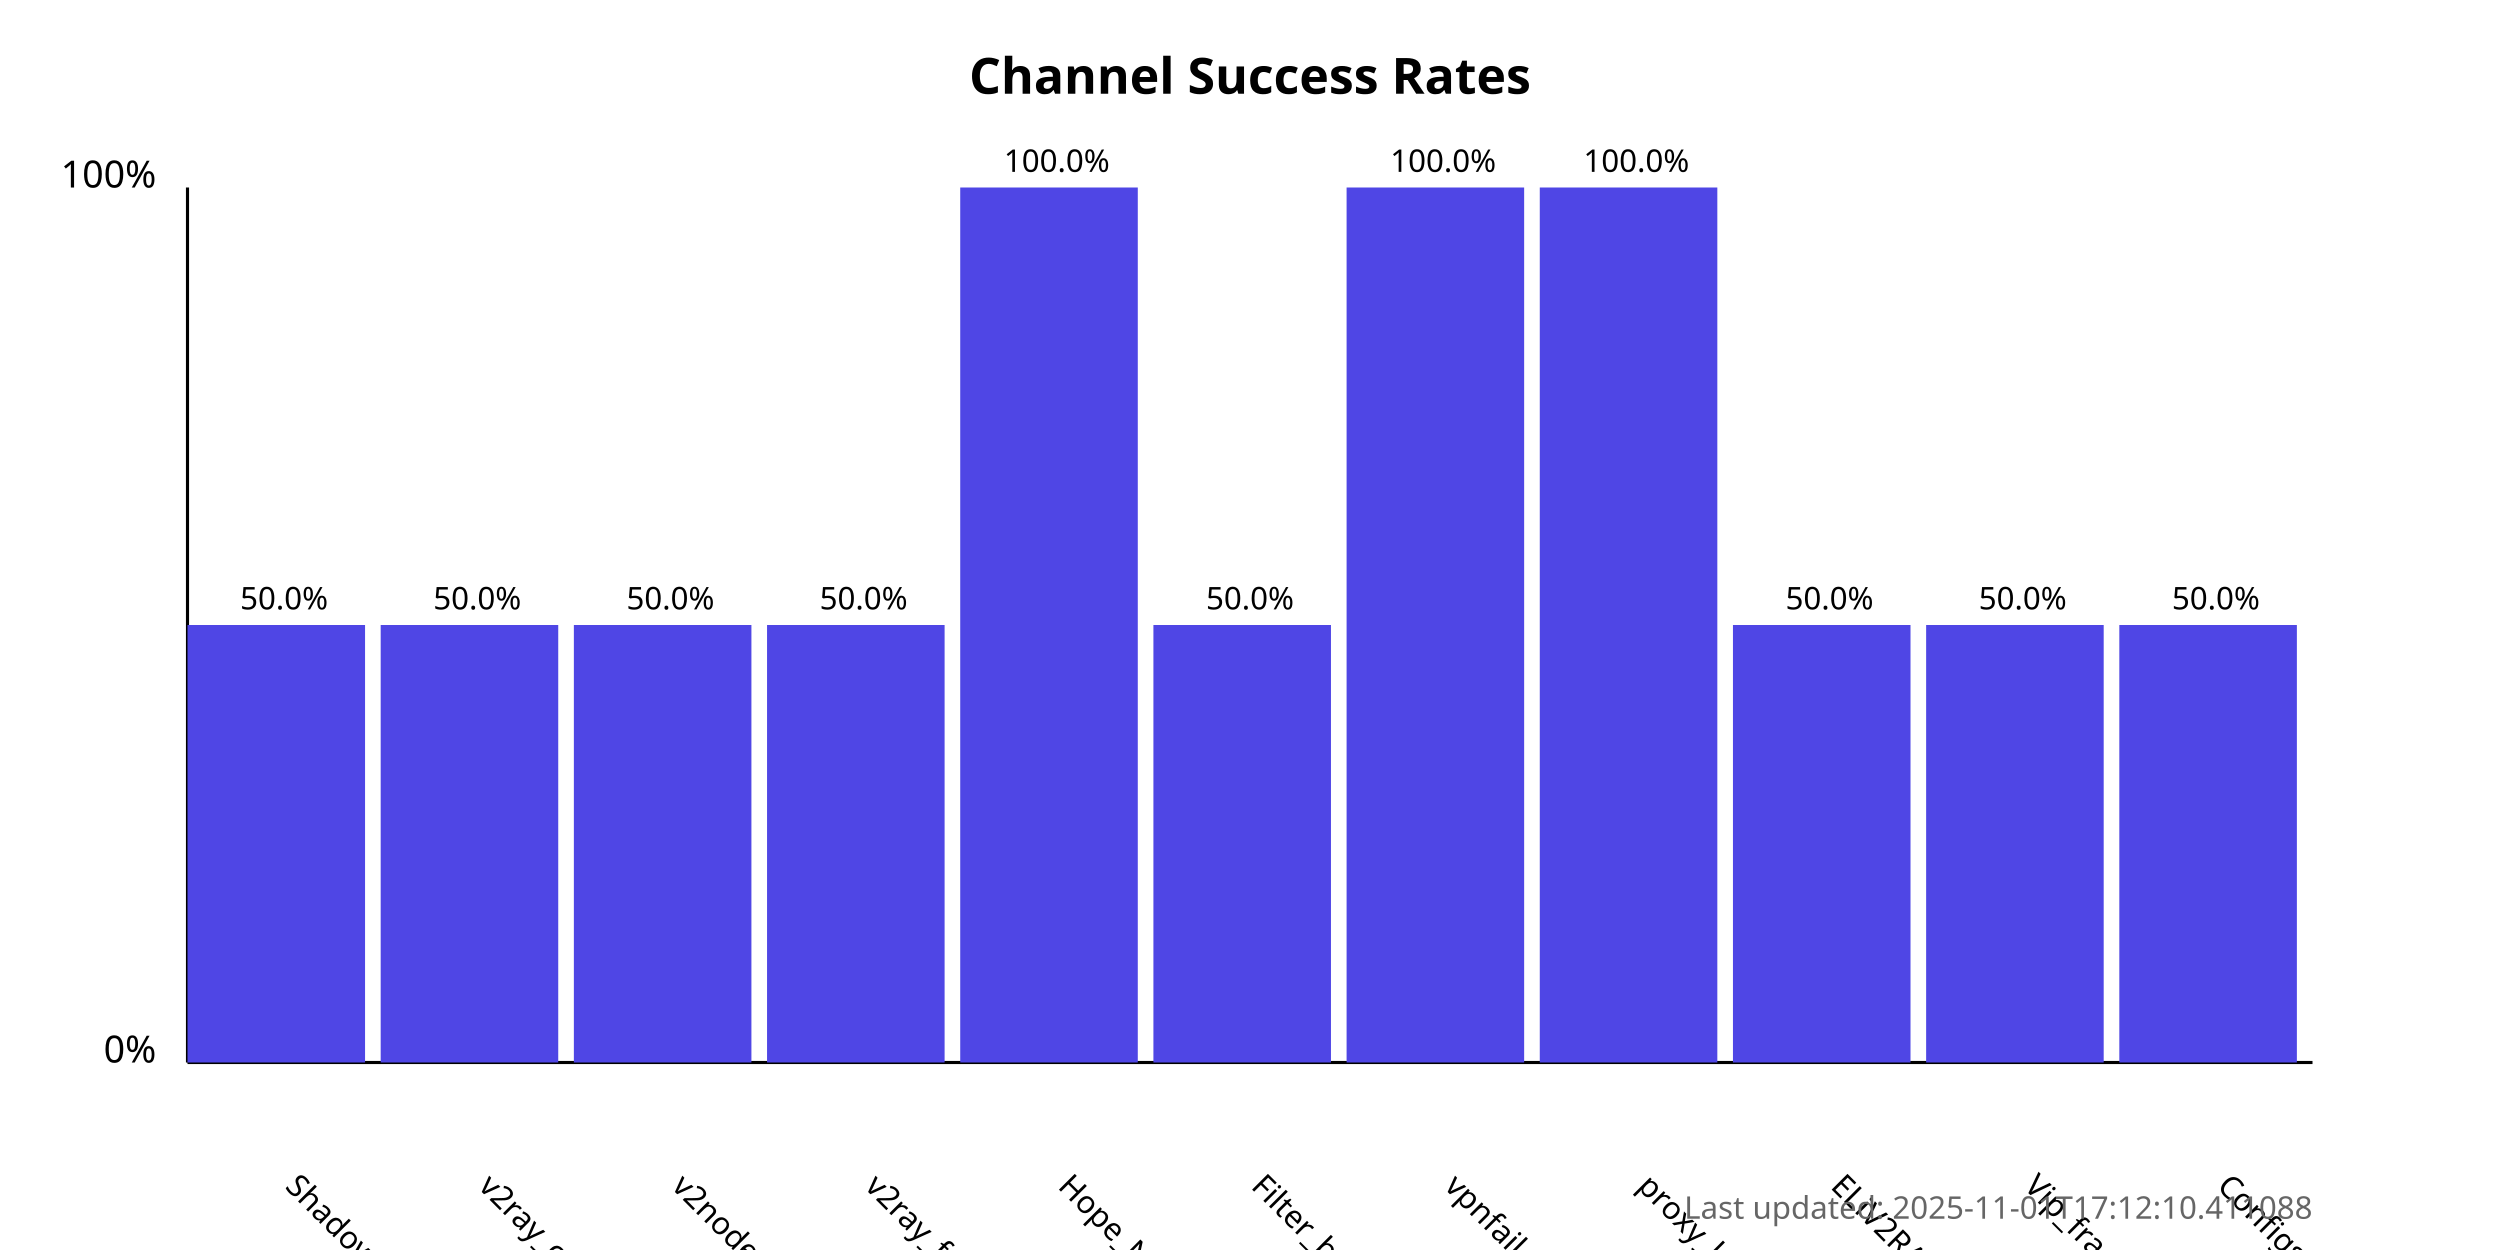
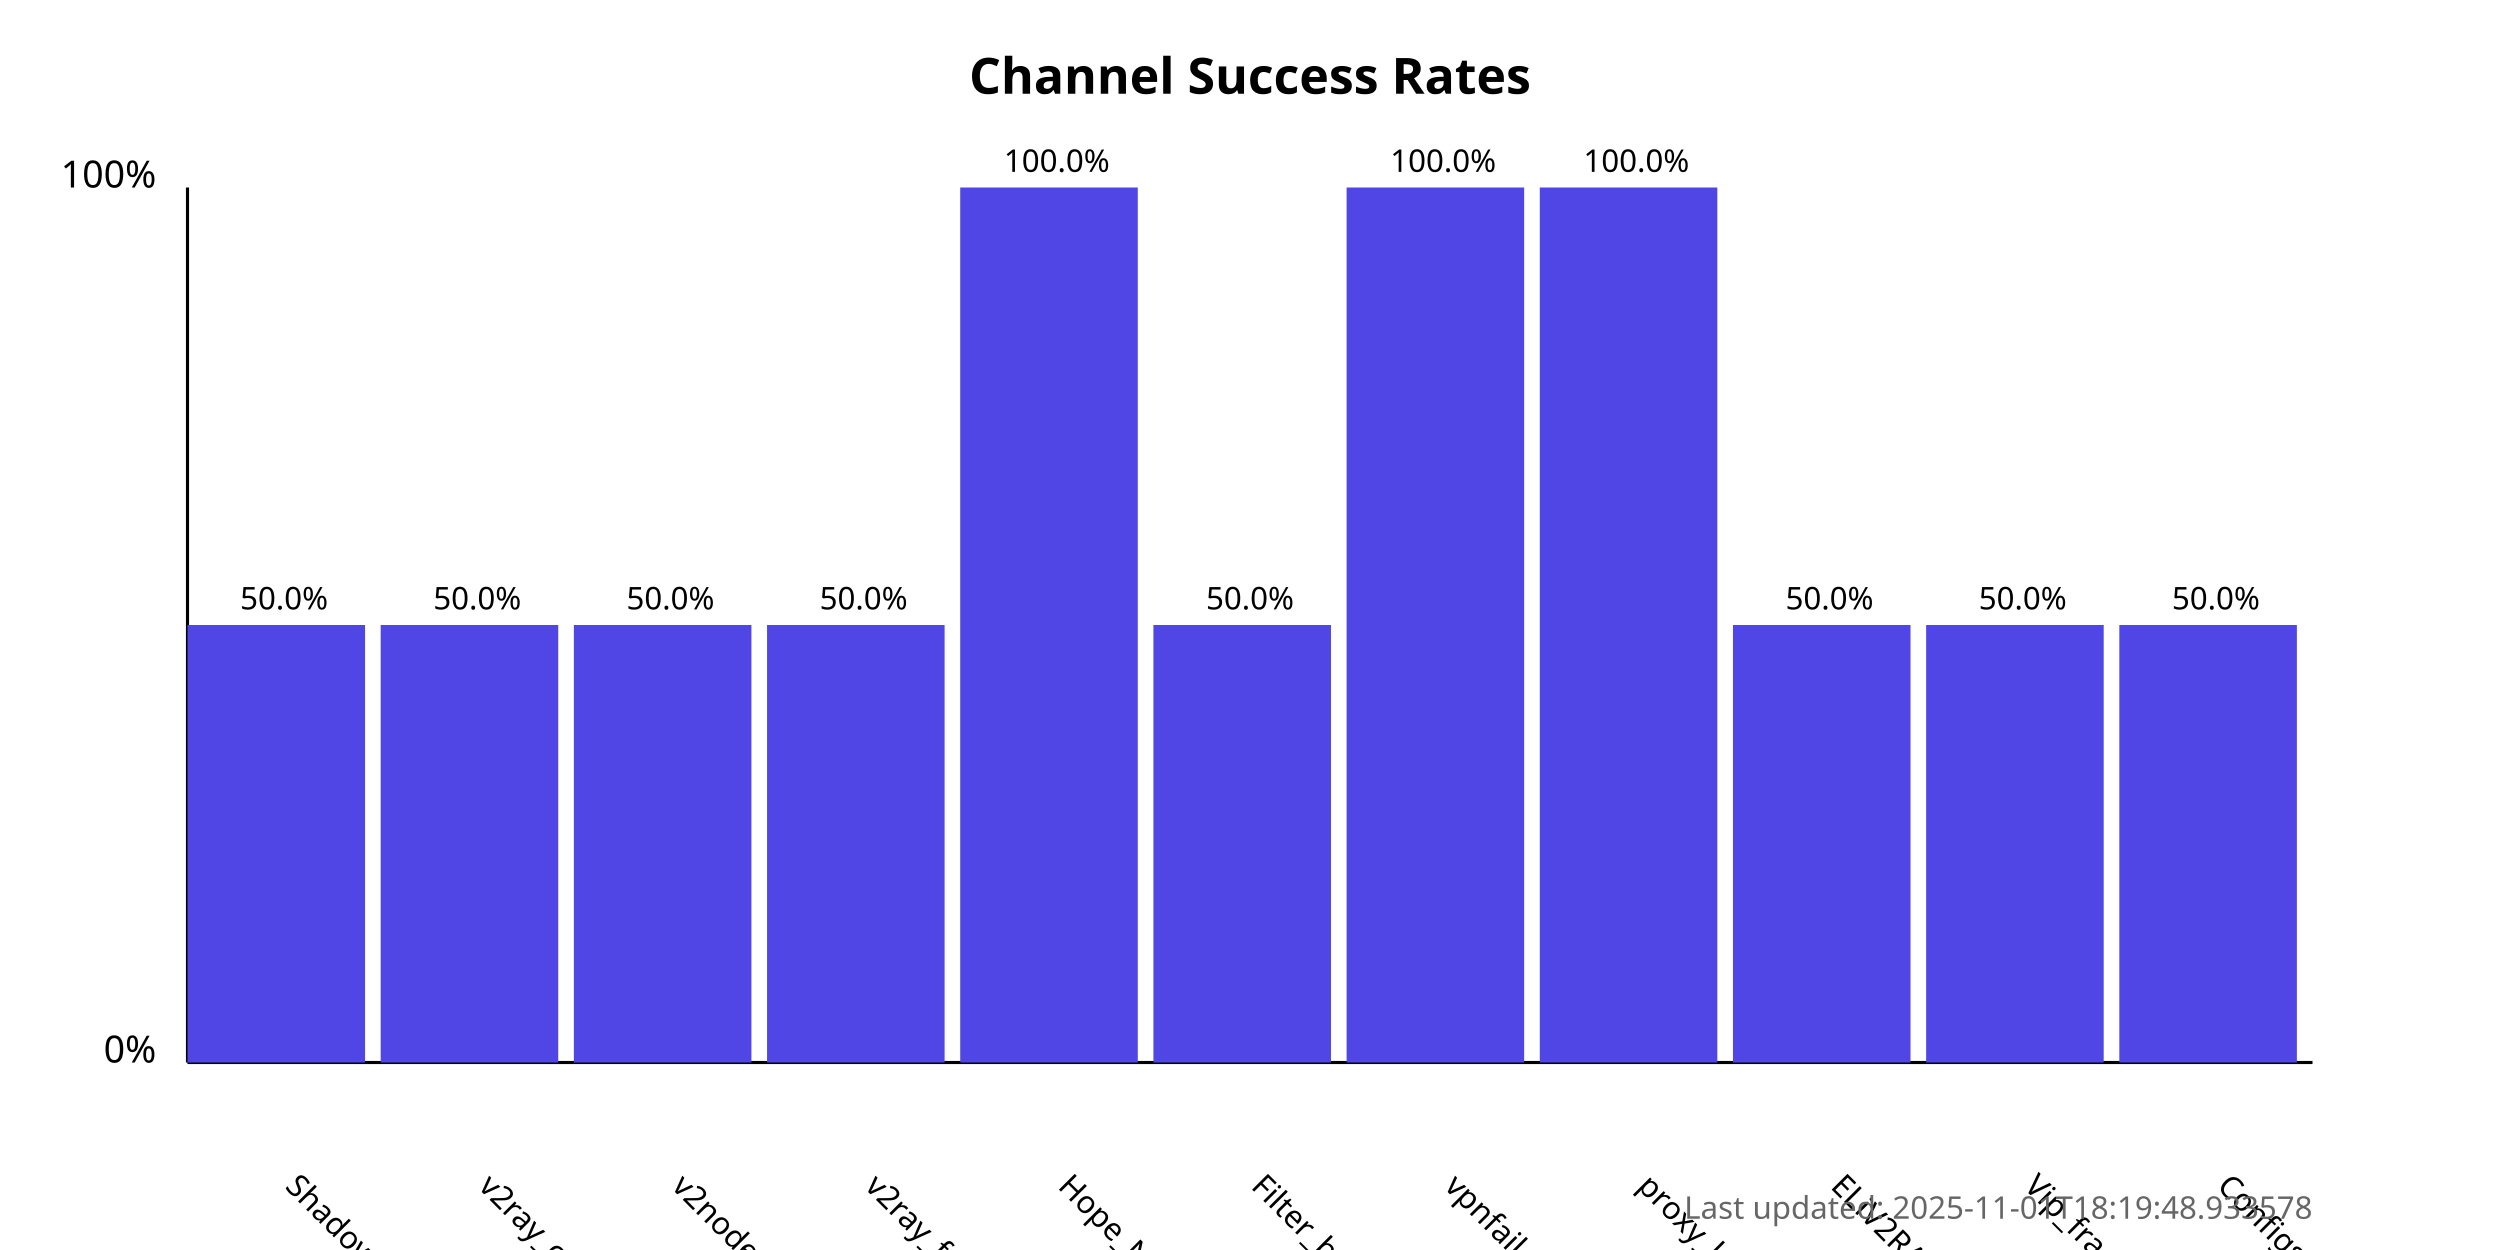
<svg xmlns="http://www.w3.org/2000/svg" width="800" height="400">
  <style>
            .chart-title { font: bold 16px sans-serif; }
            .axis-label { font: 12px sans-serif; }
            .tick-label { font: 10px sans-serif; }
            .bar { fill: #4f46e5; }
            .bar:hover { fill: #6366f1; }
            .timestamp { font: 10px sans-serif; fill: #666; }
        </style>
  <text x="400.0" y="30" text-anchor="middle" class="chart-title">
            Channel Success Rates
        </text>
  <line x1="60" y1="340" x2="60" y2="60" stroke="black" stroke-width="1" />
  <line x1="60" y1="340" x2="740" y2="340" stroke="black" stroke-width="1" />
  <text x="50" y="340" text-anchor="end" class="axis-label">0%</text>
  <text x="50" y="60" text-anchor="end" class="axis-label">100%</text>
  <g>
    <rect x="60" y="200.0" width="56.818" height="140.0" class="bar" />
    <text x="90.909" y="380" transform="rotate(45, 90.90909, 380)" text-anchor="start" class="tick-label">
                ShadowProxy66
            </text>
    <text x="90.909" y="195.0" text-anchor="middle" class="tick-label">
                50.0%
            </text>
  </g>
  <g>
    <rect x="121.818" y="200.0" width="56.818" height="140.0" class="bar" />
    <text x="152.727" y="380" transform="rotate(45, 152.7273, 380)" text-anchor="start" class="tick-label">
                v2ray_configs_pool
            </text>
    <text x="152.727" y="195.0" text-anchor="middle" class="tick-label">
                50.0%
            </text>
  </g>
  <g>
    <rect x="183.636" y="200.0" width="56.818" height="140.0" class="bar" />
    <text x="214.545" y="380" transform="rotate(45, 214.5455, 380)" text-anchor="start" class="tick-label">
                v2nodes
            </text>
    <text x="214.545" y="195.0" text-anchor="middle" class="tick-label">
                50.0%
            </text>
  </g>
  <g>
    <rect x="245.455" y="200.0" width="56.818" height="140.0" class="bar" />
    <text x="276.364" y="380" transform="rotate(45, 276.3636, 380)" text-anchor="start" class="tick-label">
                v2ray_free_conf
            </text>
    <text x="276.364" y="195.0" text-anchor="middle" class="tick-label">
                50.0%
            </text>
  </g>
  <g>
    <rect x="307.273" y="60.0" width="56.818" height="280.0" class="bar" />
    <text x="338.182" y="380" transform="rotate(45, 338.1818, 380)" text-anchor="start" class="tick-label">
                Hope_Net
            </text>
    <text x="338.182" y="55.0" text-anchor="middle" class="tick-label">
                100.0%
            </text>
  </g>
  <g>
    <rect x="369.091" y="200.0" width="56.818" height="140.0" class="bar" />
    <text x="400.0" y="380" transform="rotate(45, 400.0, 380)" text-anchor="start" class="tick-label">
                Filter_breaker
            </text>
    <text x="400.0" y="195.0" text-anchor="middle" class="tick-label">
                50.0%
            </text>
  </g>
  <g>
    <rect x="430.909" y="60.0" width="56.818" height="280.0" class="bar" />
    <text x="461.818" y="380" transform="rotate(45, 461.8182, 380)" text-anchor="start" class="tick-label">
                vpnfail_vless
            </text>
    <text x="461.818" y="55.0" text-anchor="middle" class="tick-label">
                100.0%
            </text>
  </g>
  <g>
    <rect x="492.727" y="60.0" width="56.818" height="280.0" class="bar" />
    <text x="523.636" y="380" transform="rotate(45, 523.6364, 380)" text-anchor="start" class="tick-label">
                proxy_kafee
            </text>
    <text x="523.636" y="55.0" text-anchor="middle" class="tick-label">
                100.0%
            </text>
  </g>
  <g>
    <rect x="554.545" y="200.0" width="56.818" height="140.0" class="bar" />
    <text x="585.455" y="380" transform="rotate(45, 585.4545, 380)" text-anchor="start" class="tick-label">
                ELiV2RAY
            </text>
    <text x="585.455" y="195.0" text-anchor="middle" class="tick-label">
                50.0%
            </text>
  </g>
  <g>
    <rect x="616.364" y="200.0" width="56.818" height="140.0" class="bar" />
    <text x="647.273" y="380" transform="rotate(45, 647.2727, 380)" text-anchor="start" class="tick-label">
                Vip_fragment_v2ray
            </text>
    <text x="647.273" y="195.0" text-anchor="middle" class="tick-label">
                50.0%
            </text>
  </g>
  <g>
    <rect x="678.182" y="200.0" width="56.818" height="140.0" class="bar" />
    <text x="709.091" y="380" transform="rotate(45, 709.0909, 380)" text-anchor="start" class="tick-label">
                ConfigsHubPlus
            </text>
    <text x="709.091" y="195.0" text-anchor="middle" class="tick-label">
                50.0%
            </text>
  </g>
  <text x="740" y="390" text-anchor="end" class="timestamp">
-             Last updated: 2025-11-01T17:12:10.411088
+             Last updated: 2025-11-01T18:19:48.933578
        </text>
</svg>
